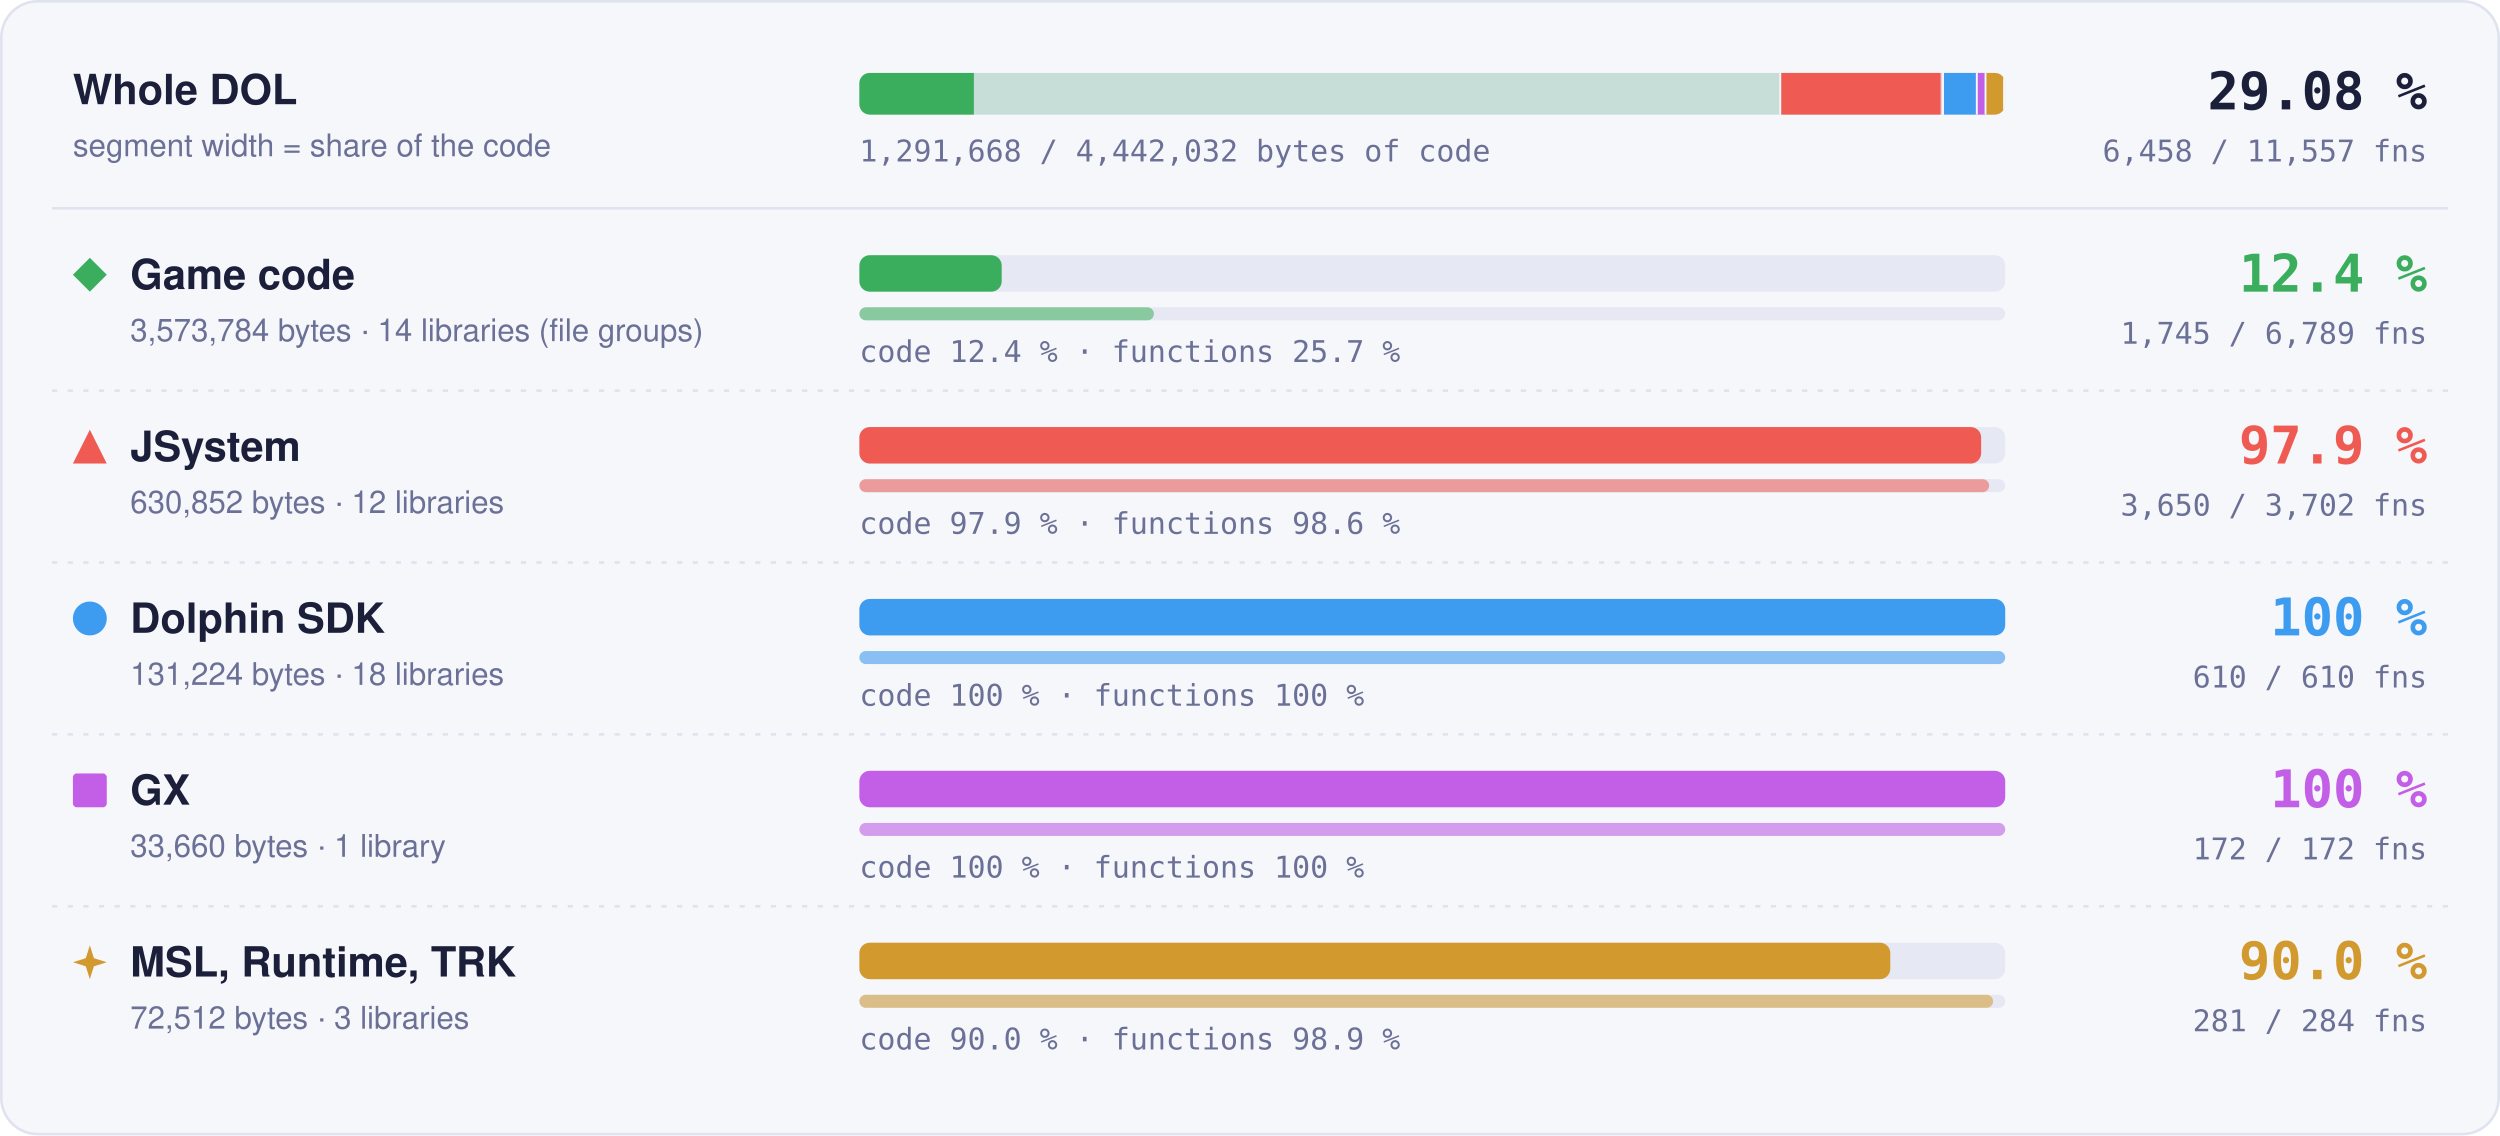
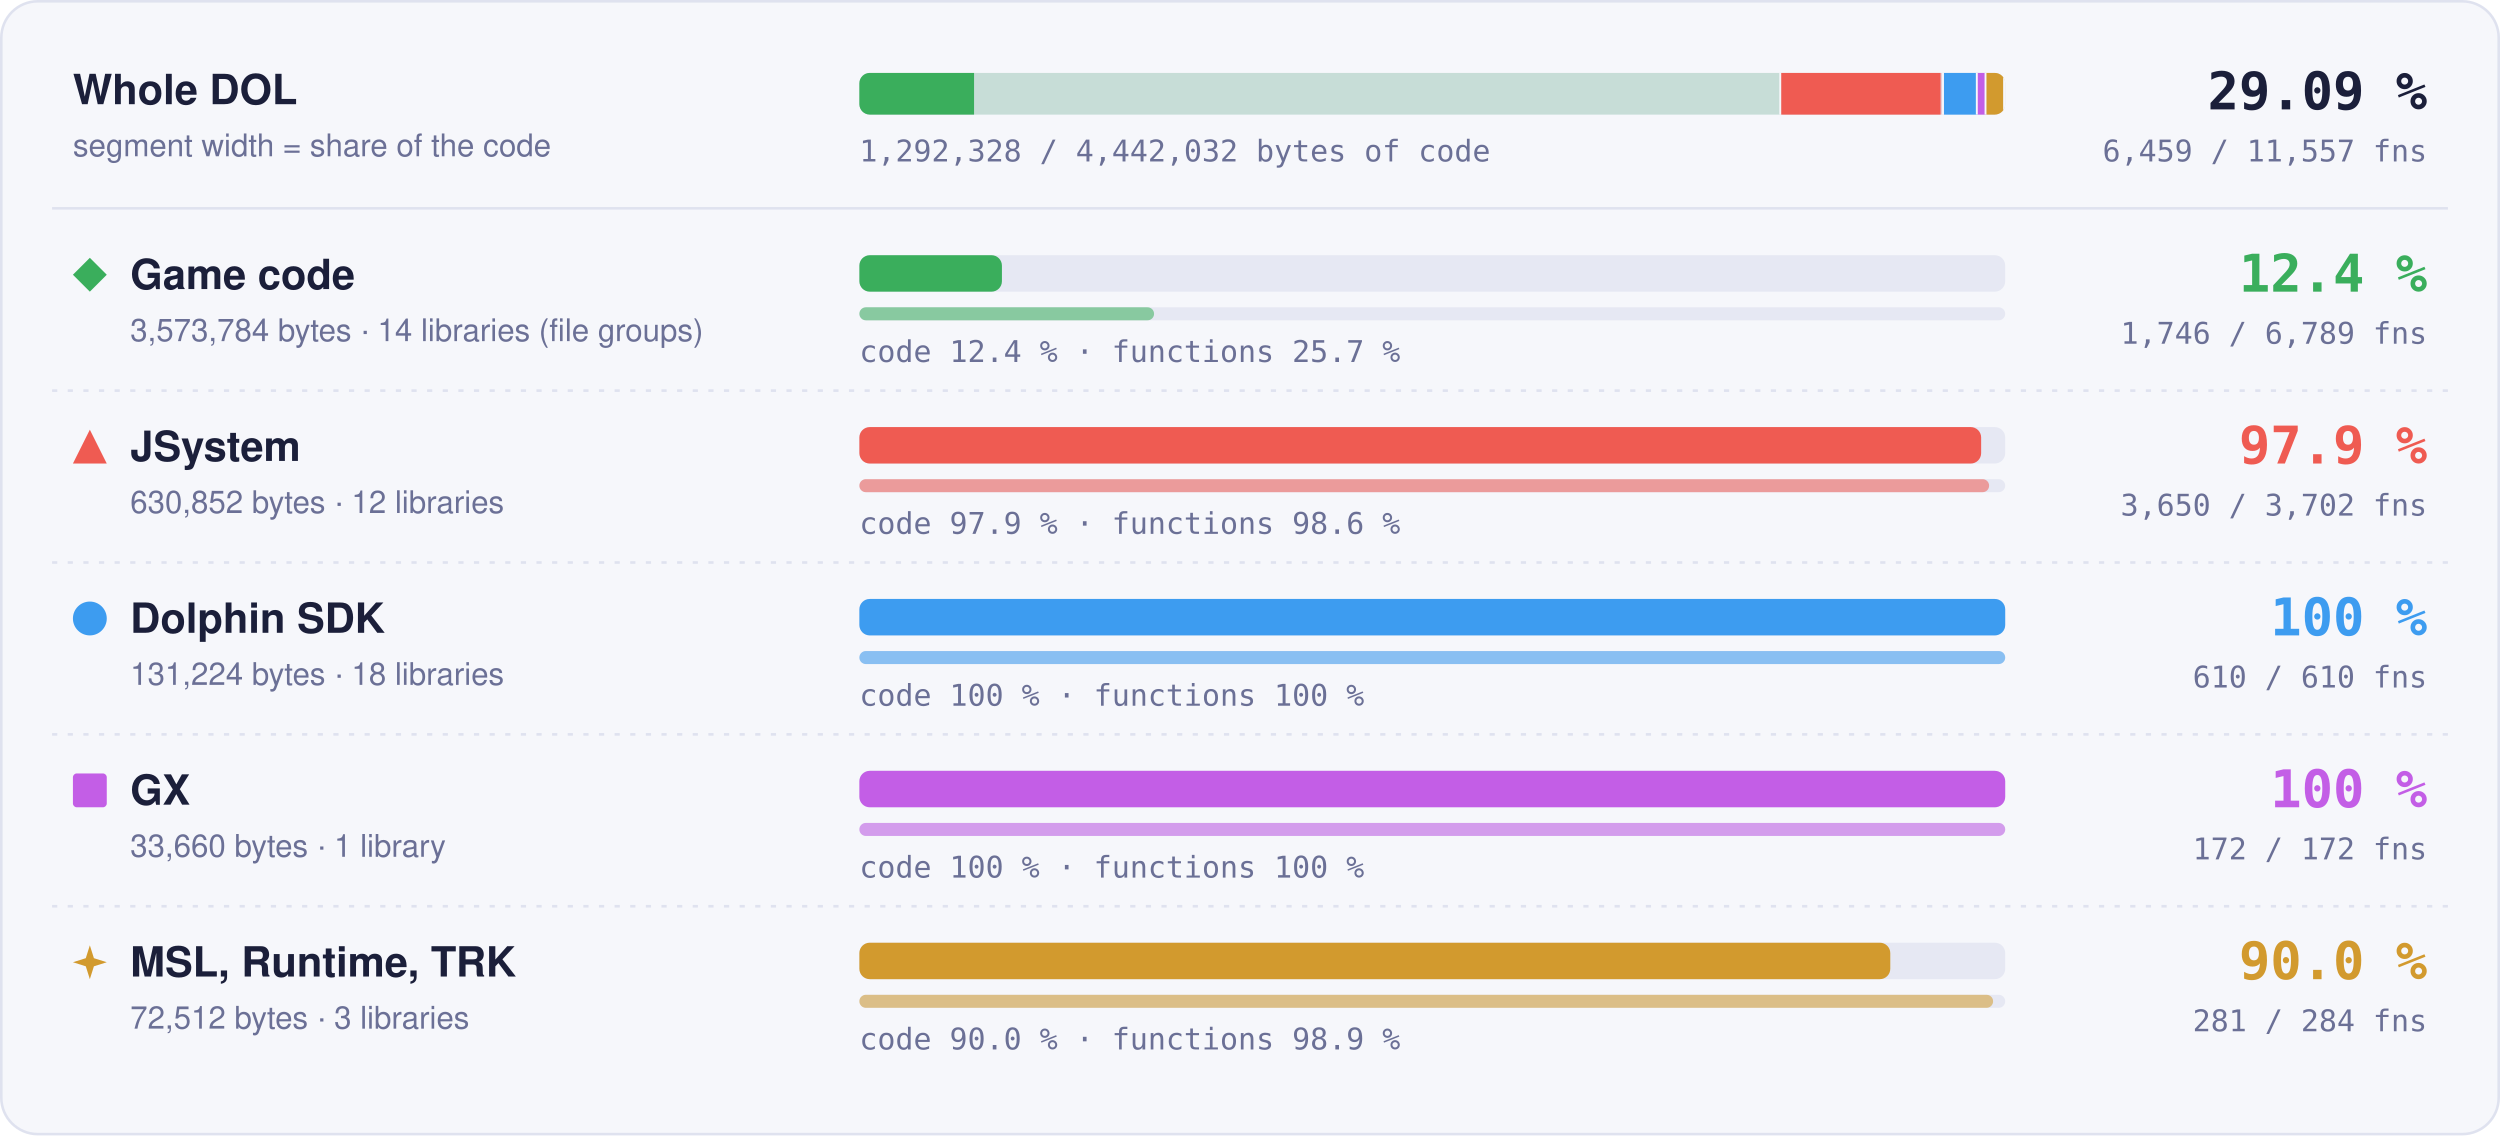
- <svg xmlns="http://www.w3.org/2000/svg" width="960" height="436" viewBox="0 0 960 436" role="img" aria-label="Matched code and functions per region: Game code 12.4 % of code, 1745 of 6789 functions; JSystem 97.9 % of code, 3650 of 3702 functions; Dolphin SDK 100 % of code, 610 of 610 functions; GX 100 % of code, 172 of 172 functions; MSL, Runtime, TRK 90.0 % of code, 281 of 284 functions">
+ <svg xmlns="http://www.w3.org/2000/svg" width="960" height="436" viewBox="0 0 960 436" role="img" aria-label="Matched code and functions per region: Game code 12.4 % of code, 1746 of 6789 functions; JSystem 97.9 % of code, 3650 of 3702 functions; Dolphin SDK 100 % of code, 610 of 610 functions; GX 100 % of code, 172 of 172 functions; MSL, Runtime, TRK 90.0 % of code, 281 of 284 functions">
  <style>text { font-family: -apple-system, BlinkMacSystemFont, 'Segoe UI', Helvetica, Arial, sans-serif; } .mono { font-family: ui-monospace, SFMono-Regular, 'SF Mono', Menlo, Consolas, monospace; } .grow { transform-box: fill-box; transform-origin: 0 50%; animation: grow 1.4s cubic-bezier(.2,.8,.2,1) both; } @keyframes grow { from { transform: scaleX(0); } } @media (prefers-reduced-motion: reduce) { * { animation: none !important; } }</style>
  <rect x="0.5" y="0.5" width="959" height="435" rx="14" fill="#f6f7fb" stroke="#dfe2ef" />
  <text x="28" y="40" font-size="16" font-weight="700" fill="#1b1f3a">Whole DOL</text>
  <text x="28" y="60" font-size="12" fill="#6b7096">segment width = share of the code</text>
  <rect x="330" y="28" width="440" height="16" rx="4" fill="#e6e8f3" />
  <clipPath id="wb">
    <rect x="330" y="28" width="440" height="16" rx="4" />
  </clipPath>
  <g clip-path="url(#wb)">
    <rect x="330.00" y="28" width="354.00" height="16" fill="#3aae5c" fill-opacity="0.18" />
-     <rect class="grow" x="330.00" y="28" width="43.97" height="16" fill="#3aae5c" />
+     <rect class="grow" x="330.00" y="28" width="44.04" height="16" fill="#3aae5c" />
    <rect x="683.25" y="28" width="1.5" height="16" fill="#f6f7fb" />
    <rect x="684.00" y="28" width="62.49" height="16" fill="#ef5b52" fill-opacity="0.18" />
    <rect class="grow" x="684.00" y="28" width="61.18" height="16" fill="#ef5b52" />
    <rect x="745.74" y="28" width="1.5" height="16" fill="#f6f7fb" />
    <rect x="746.49" y="28" width="13.00" height="16" fill="#3d9cf0" fill-opacity="0.18" />
    <rect class="grow" x="746.49" y="28" width="13.00" height="16" fill="#3d9cf0" />
    <rect x="758.73" y="28" width="1.5" height="16" fill="#f6f7fb" />
    <rect x="759.48" y="28" width="3.33" height="16" fill="#c35ee6" fill-opacity="0.18" />
    <rect class="grow" x="759.48" y="28" width="3.33" height="16" fill="#c35ee6" />
    <rect x="762.07" y="28" width="1.5" height="16" fill="#f6f7fb" />
    <rect x="762.82" y="28" width="7.18" height="16" fill="#d29a2e" fill-opacity="0.18" />
    <rect class="grow" x="762.82" y="28" width="6.46" height="16" fill="#d29a2e" />
    <rect x="769.25" y="28" width="1.5" height="16" fill="#f6f7fb" />
  </g>
-   <text x="932" y="42" text-anchor="end" class="mono" font-size="20" font-weight="700" fill="#1b1f3a">29.08 %</text>
-   <text x="932" y="62" text-anchor="end" class="mono" font-size="11.5" fill="#6b7096">6,458 / 11,557 fns</text>
-   <text x="330" y="62" class="mono" font-size="11.5" fill="#6b7096">1,291,668 / 4,442,032 bytes of code</text>
+   <text x="932" y="42" text-anchor="end" class="mono" font-size="20" font-weight="700" fill="#1b1f3a">29.09 %</text>
+   <text x="932" y="62" text-anchor="end" class="mono" font-size="11.5" fill="#6b7096">6,459 / 11,557 fns</text>
+   <text x="330" y="62" class="mono" font-size="11.5" fill="#6b7096">1,292,328 / 4,442,032 bytes of code</text>
  <line x1="20" x2="940" y1="80" y2="80" stroke="#dfe2ef" />
  <g fill="#3aae5c">
    <path d="M34.5 99L41 105.5L34.5 112L28 105.5Z" />
  </g>
  <text x="50" y="111" font-size="16" font-weight="700" fill="#1b1f3a">Game code</text>
  <text x="50" y="131" font-size="12" fill="#6b7096">3,573,784 bytes · 14 libraries (file groups)</text>
  <rect x="330" y="98" width="440" height="14" rx="4" fill="#e6e8f3" />
-   <rect class="grow" style="animation-delay:0.0s" x="330" y="98" width="54.66" height="14" rx="4" fill="#3aae5c" />
+   <rect class="grow" style="animation-delay:0.0s" x="330" y="98" width="54.74" height="14" rx="4" fill="#3aae5c" />
  <rect x="330" y="118" width="440" height="5" rx="2.5" fill="#e6e8f3" />
-   <rect class="grow" style="animation-delay:0.2s" x="330" y="118" width="113.09" height="5" rx="2.5" fill="#3aae5c" fill-opacity="0.55" />
+   <rect class="grow" style="animation-delay:0.2s" x="330" y="118" width="113.16" height="5" rx="2.5" fill="#3aae5c" fill-opacity="0.55" />
  <text x="330" y="139" class="mono" font-size="11.5" fill="#6b7096">code 12.4 % · functions 25.7 %</text>
  <text x="932" y="112" text-anchor="end" class="mono" font-size="20" font-weight="700" fill="#3aae5c">12.4 %</text>
-   <text x="932" y="132" text-anchor="end" class="mono" font-size="11.5" fill="#6b7096">1,745 / 6,789 fns</text>
+   <text x="932" y="132" text-anchor="end" class="mono" font-size="11.5" fill="#6b7096">1,746 / 6,789 fns</text>
  <line x1="20" x2="940" y1="150" y2="150" stroke="#dfe2ef" stroke-dasharray="2 4" />
  <g fill="#ef5b52">
    <path d="M34.5 165L41 178L28 178Z" />
  </g>
  <text x="50" y="177" font-size="16" font-weight="700" fill="#1b1f3a">JSystem</text>
  <text x="50" y="197" font-size="12" fill="#6b7096">630,852 bytes · 12 libraries</text>
  <rect x="330" y="164" width="440" height="14" rx="4" fill="#e6e8f3" />
  <rect class="grow" style="animation-delay:0.1s" x="330" y="164" width="430.76" height="14" rx="4" fill="#ef5b52" />
  <rect x="330" y="184" width="440" height="5" rx="2.5" fill="#e6e8f3" />
  <rect class="grow" style="animation-delay:0.3s" x="330" y="184" width="433.82" height="5" rx="2.5" fill="#ef5b52" fill-opacity="0.55" />
  <text x="330" y="205" class="mono" font-size="11.5" fill="#6b7096">code 97.9 % · functions 98.6 %</text>
  <text x="932" y="178" text-anchor="end" class="mono" font-size="20" font-weight="700" fill="#ef5b52">97.9 %</text>
  <text x="932" y="198" text-anchor="end" class="mono" font-size="11.5" fill="#6b7096">3,650 / 3,702 fns</text>
  <line x1="20" x2="940" y1="216" y2="216" stroke="#dfe2ef" stroke-dasharray="2 4" />
  <g fill="#3d9cf0">
    <circle cx="34.5" cy="237.5" r="6.5" />
  </g>
  <text x="50" y="243" font-size="16" font-weight="700" fill="#1b1f3a">Dolphin SDK</text>
  <text x="50" y="263" font-size="12" fill="#6b7096">131,224 bytes · 18 libraries</text>
  <rect x="330" y="230" width="440" height="14" rx="4" fill="#e6e8f3" />
  <rect class="grow" style="animation-delay:0.2s" x="330" y="230" width="440.00" height="14" rx="4" fill="#3d9cf0" />
  <rect x="330" y="250" width="440" height="5" rx="2.5" fill="#e6e8f3" />
  <rect class="grow" style="animation-delay:0.4s" x="330" y="250" width="440.00" height="5" rx="2.5" fill="#3d9cf0" fill-opacity="0.55" />
  <text x="330" y="271" class="mono" font-size="11.5" fill="#6b7096">code 100 % · functions 100 %</text>
  <text x="932" y="244" text-anchor="end" class="mono" font-size="20" font-weight="700" fill="#3d9cf0">100 %</text>
  <text x="932" y="264" text-anchor="end" class="mono" font-size="11.5" fill="#6b7096">610 / 610 fns</text>
  <line x1="20" x2="940" y1="282" y2="282" stroke="#dfe2ef" stroke-dasharray="2 4" />
  <g fill="#c35ee6">
    <rect x="28" y="297" width="13" height="13" rx="1.5" />
  </g>
  <text x="50" y="309" font-size="16" font-weight="700" fill="#1b1f3a">GX</text>
  <text x="50" y="329" font-size="12" fill="#6b7096">33,660 bytes · 1 library</text>
  <rect x="330" y="296" width="440" height="14" rx="4" fill="#e6e8f3" />
  <rect class="grow" style="animation-delay:0.3s" x="330" y="296" width="440.00" height="14" rx="4" fill="#c35ee6" />
  <rect x="330" y="316" width="440" height="5" rx="2.5" fill="#e6e8f3" />
  <rect class="grow" style="animation-delay:0.5s" x="330" y="316" width="440.00" height="5" rx="2.5" fill="#c35ee6" fill-opacity="0.55" />
  <text x="330" y="337" class="mono" font-size="11.5" fill="#6b7096">code 100 % · functions 100 %</text>
  <text x="932" y="310" text-anchor="end" class="mono" font-size="20" font-weight="700" fill="#c35ee6">100 %</text>
  <text x="932" y="330" text-anchor="end" class="mono" font-size="11.5" fill="#6b7096">172 / 172 fns</text>
  <line x1="20" x2="940" y1="348" y2="348" stroke="#dfe2ef" stroke-dasharray="2 4" />
  <g fill="#d29a2e">
    <path d="M34.5 363L36.06 367.94L41 369.5L36.06 371.06L34.5 376L32.94 371.06L28 369.5L32.94 367.94Z" />
  </g>
  <text x="50" y="375" font-size="16" font-weight="700" fill="#1b1f3a">MSL, Runtime, TRK</text>
  <text x="50" y="395" font-size="12" fill="#6b7096">72,512 bytes · 3 libraries</text>
  <rect x="330" y="362" width="440" height="14" rx="4" fill="#e6e8f3" />
  <rect class="grow" style="animation-delay:0.4s" x="330" y="362" width="395.87" height="14" rx="4" fill="#d29a2e" />
  <rect x="330" y="382" width="440" height="5" rx="2.5" fill="#e6e8f3" />
  <rect class="grow" style="animation-delay:0.6s" x="330" y="382" width="435.35" height="5" rx="2.5" fill="#d29a2e" fill-opacity="0.55" />
  <text x="330" y="403" class="mono" font-size="11.5" fill="#6b7096">code 90.0 % · functions 98.9 %</text>
  <text x="932" y="376" text-anchor="end" class="mono" font-size="20" font-weight="700" fill="#d29a2e">90.0 %</text>
  <text x="932" y="396" text-anchor="end" class="mono" font-size="11.5" fill="#6b7096">281 / 284 fns</text>
</svg>
